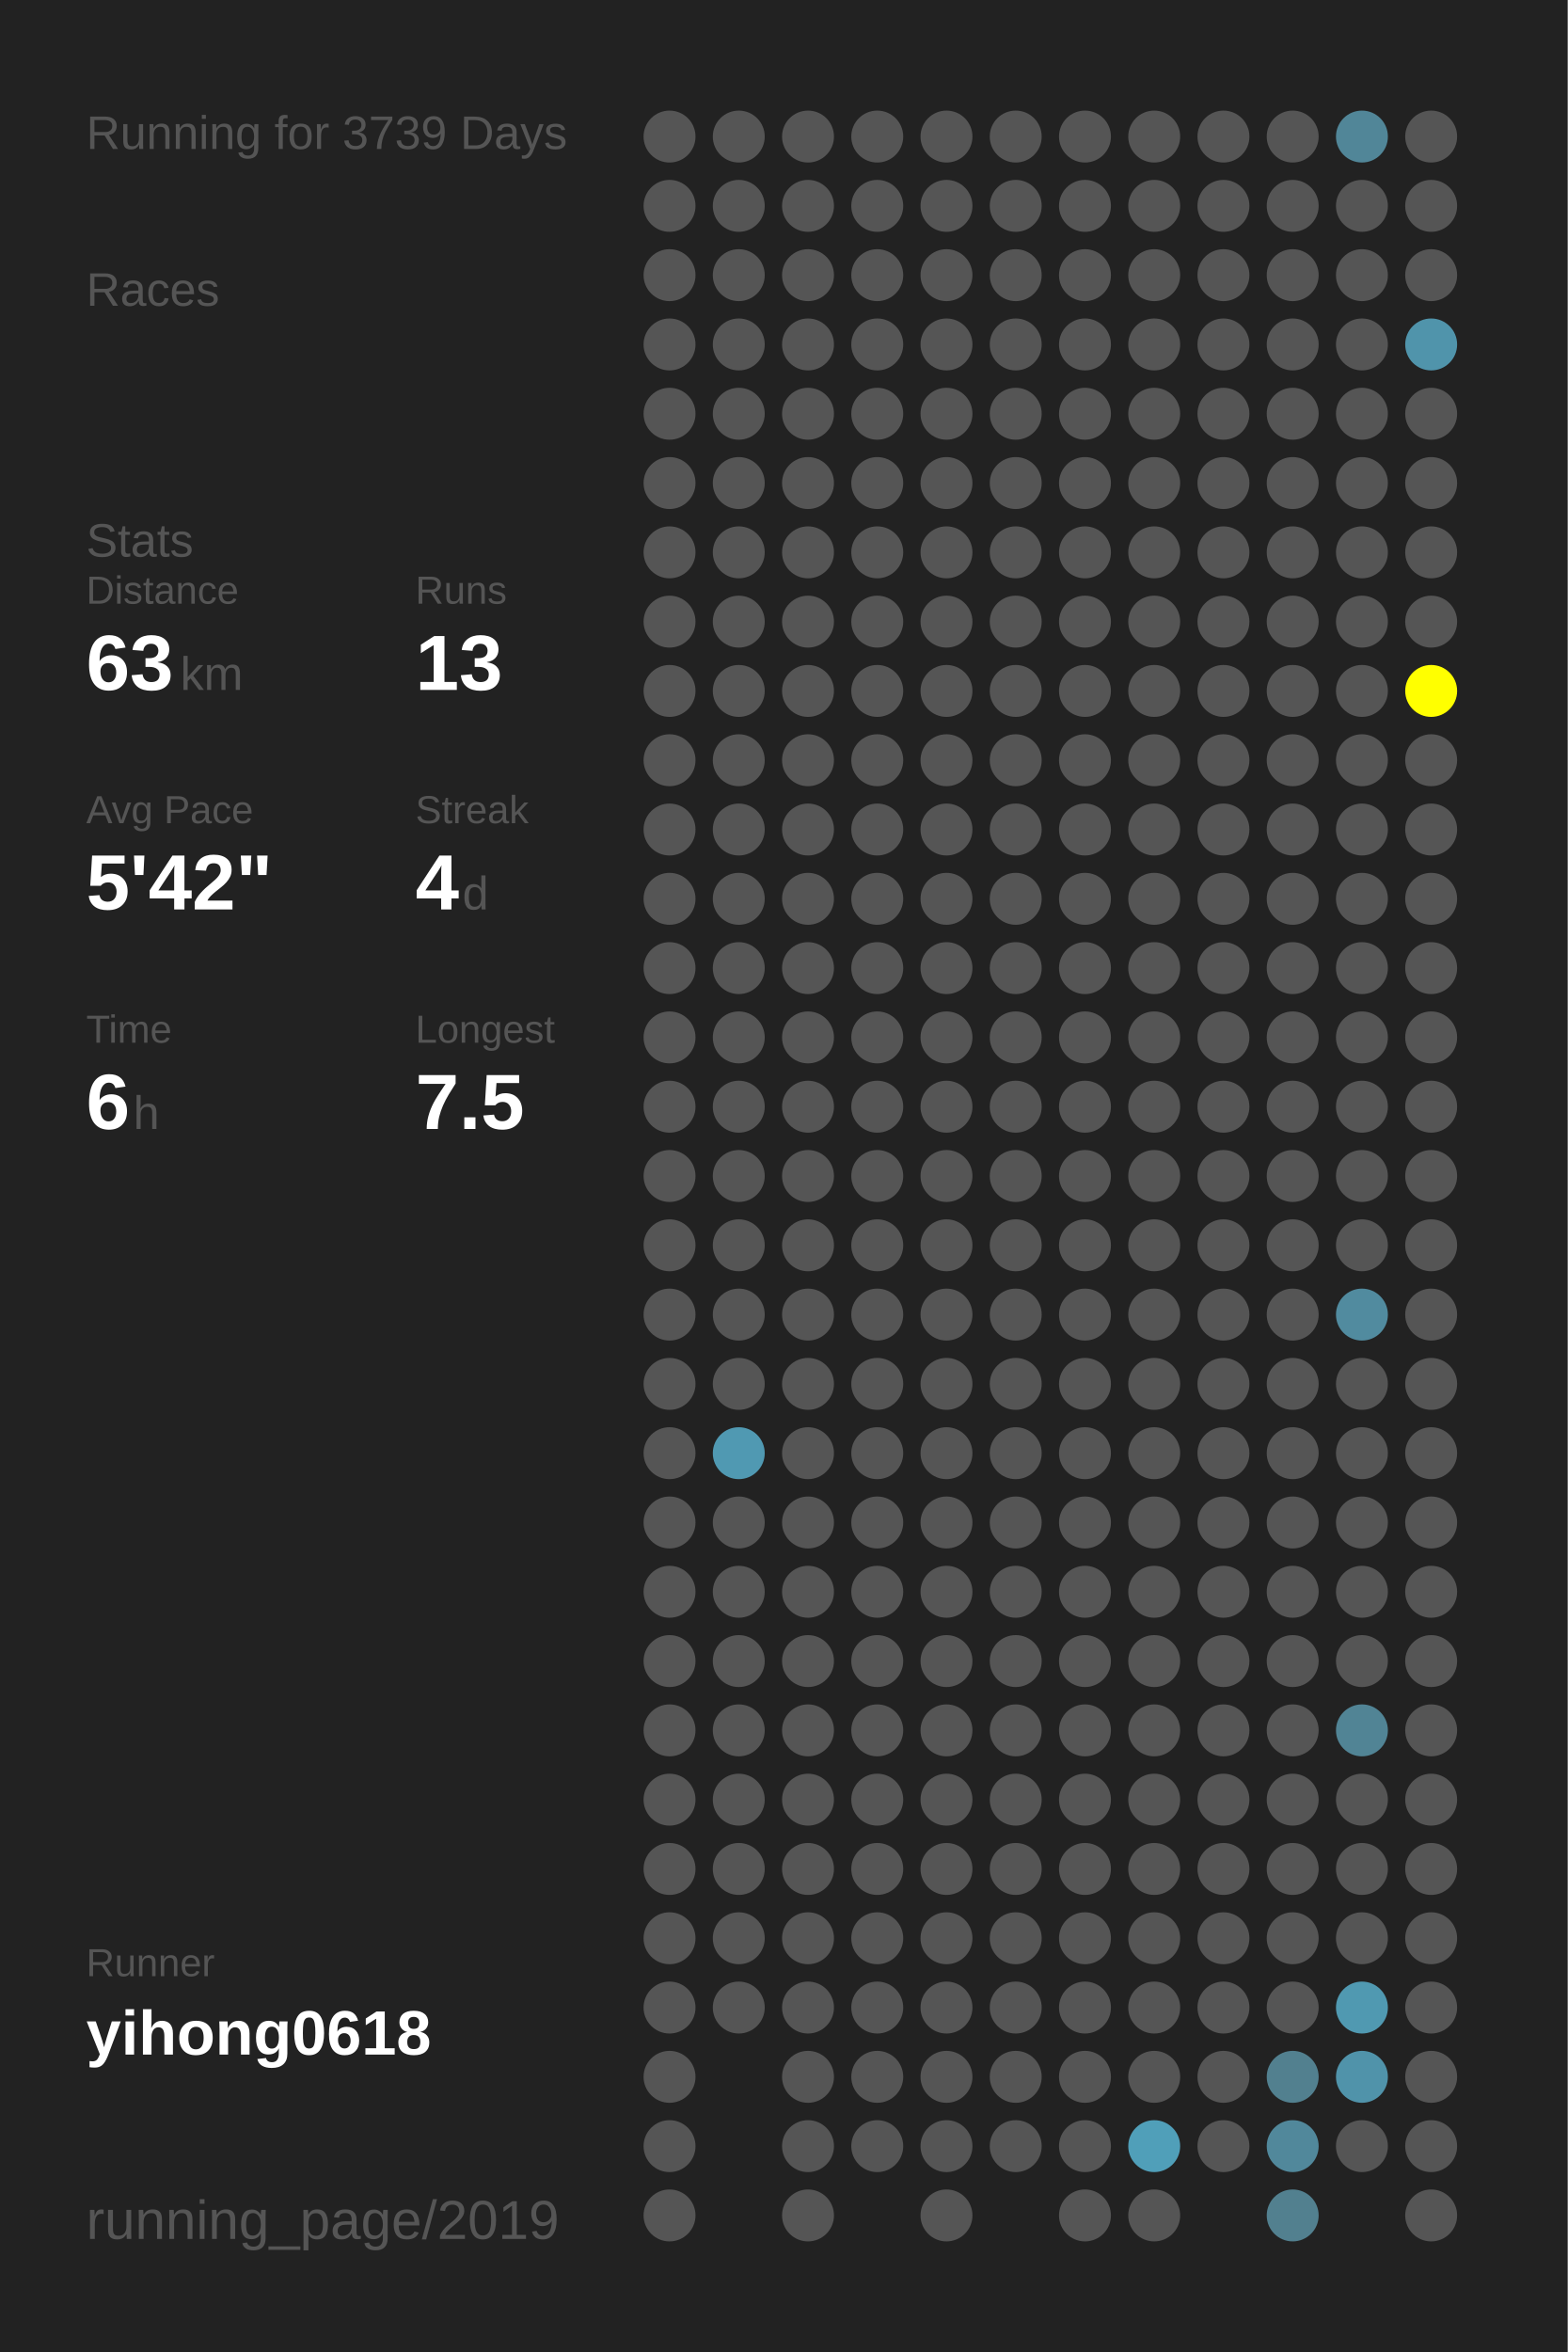
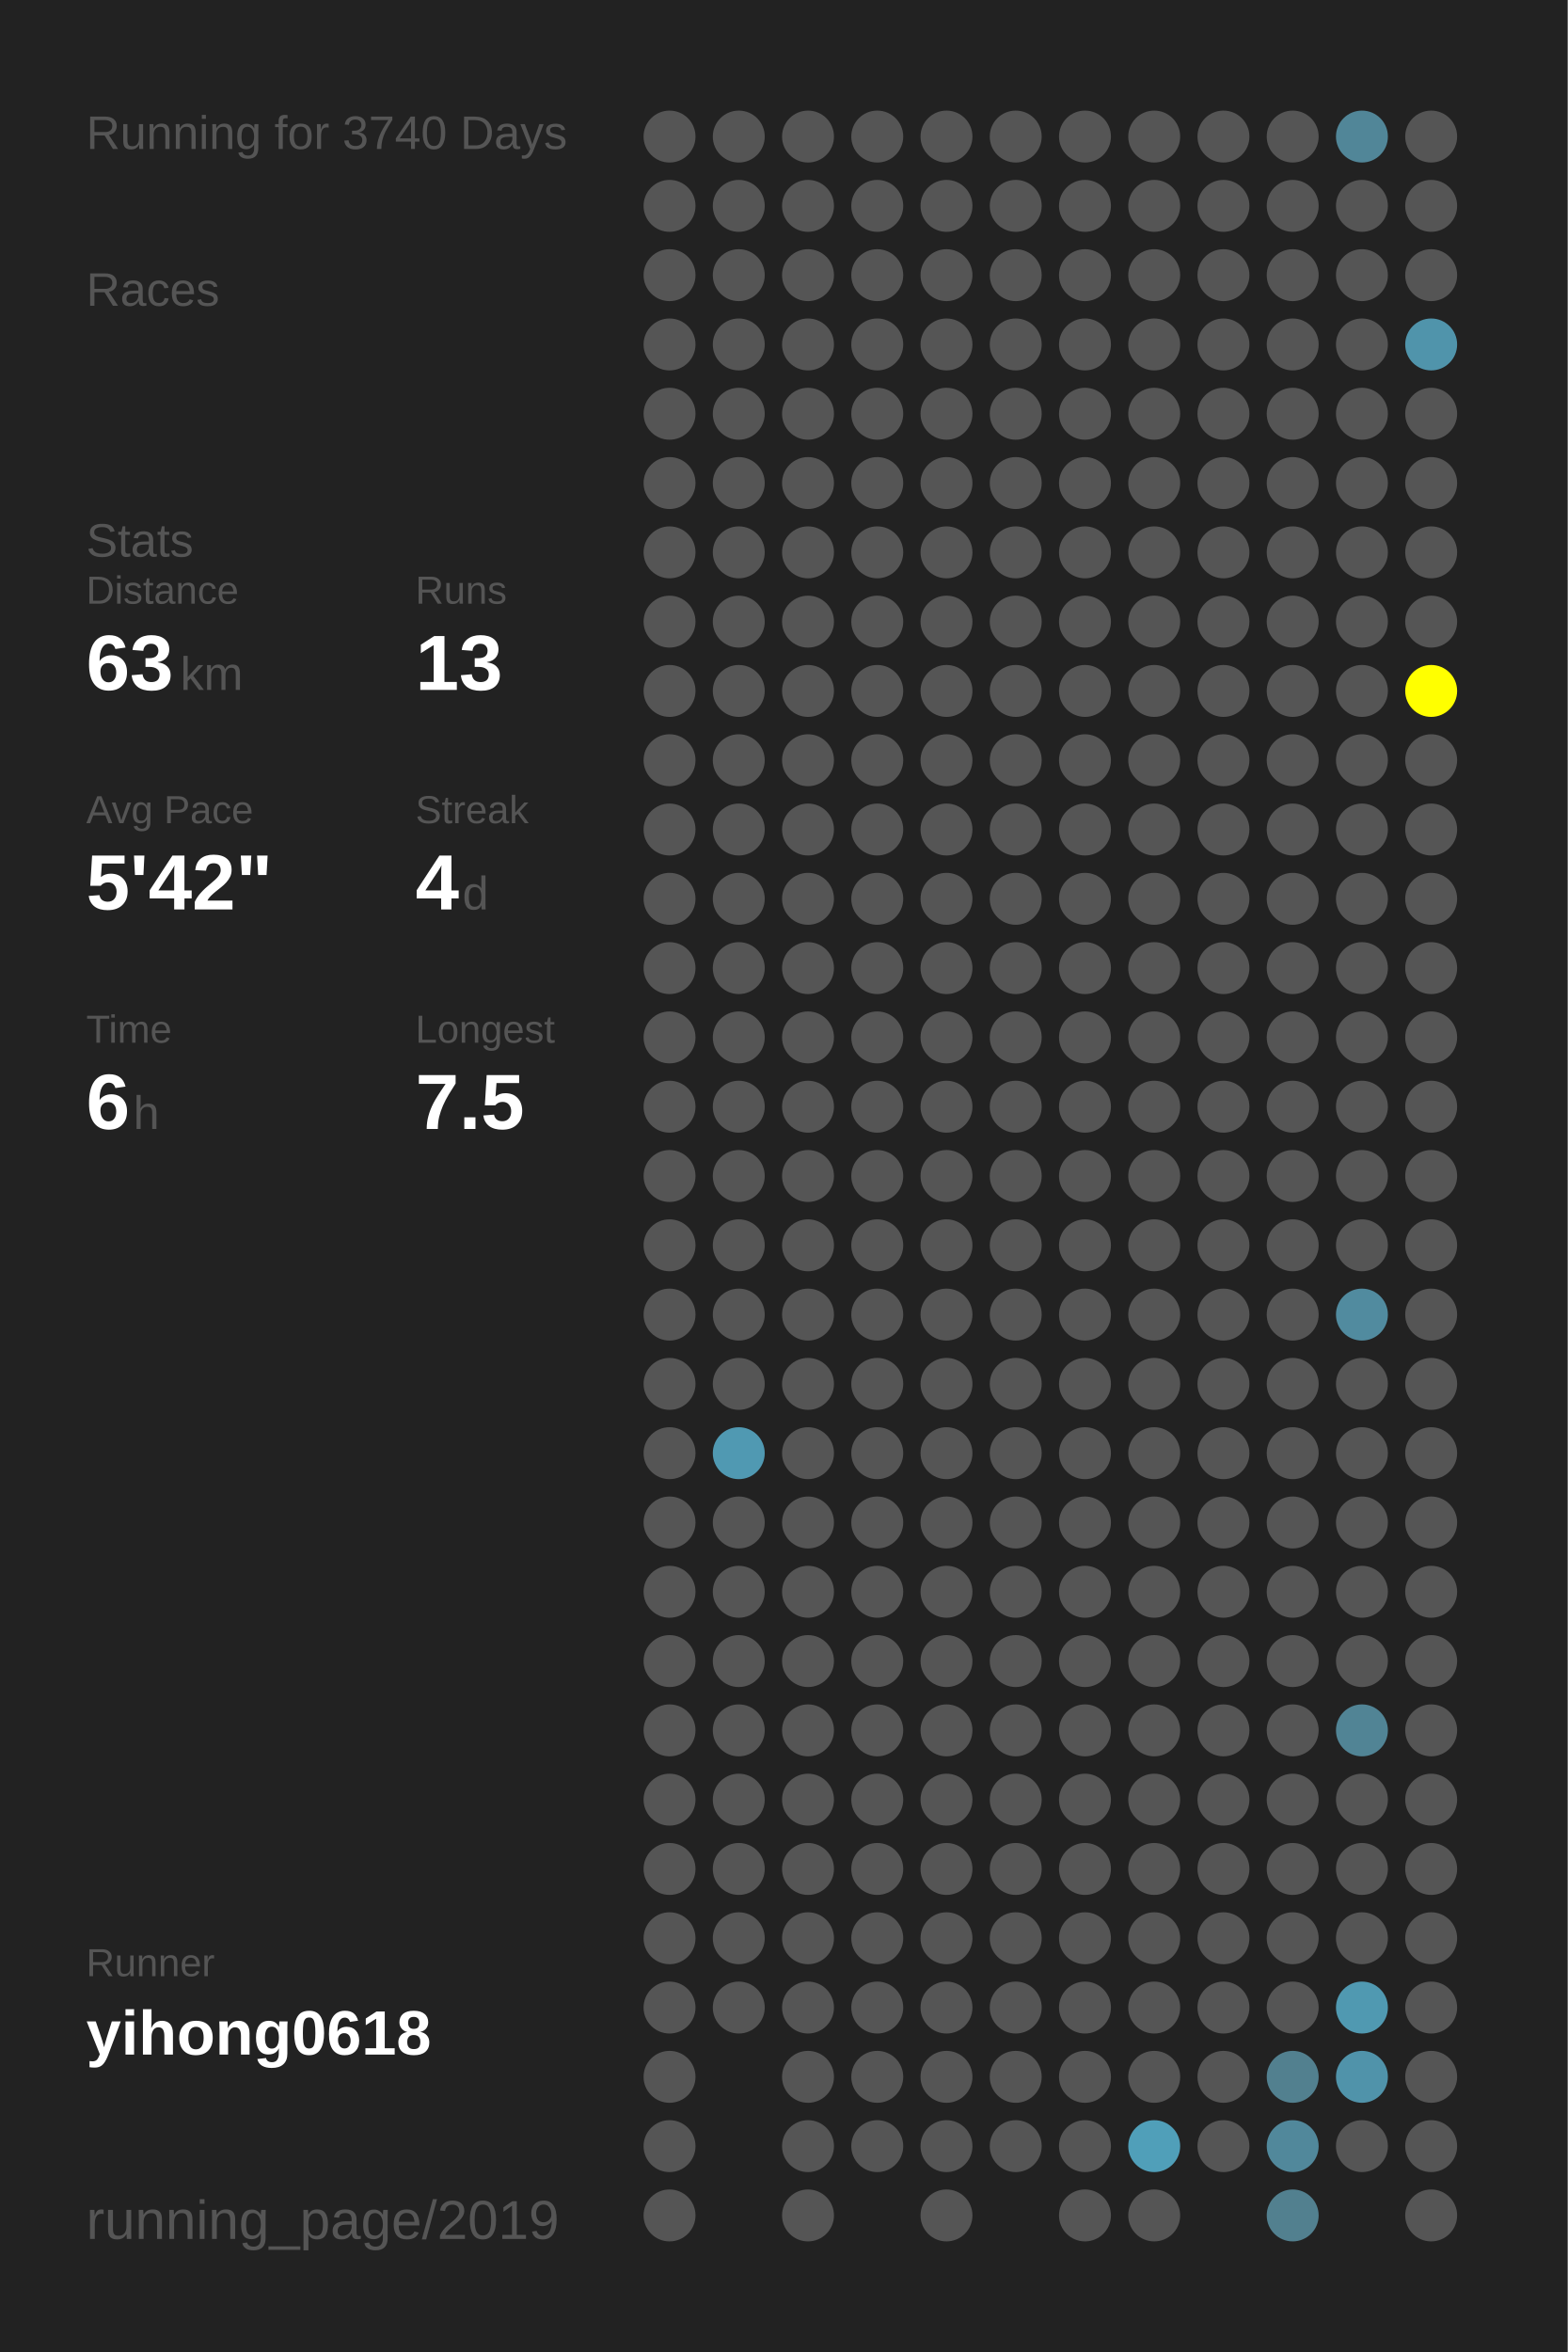
<svg xmlns="http://www.w3.org/2000/svg" baseProfile="full" height="300mm" version="1.1" viewBox="0,0,200,300" width="200mm">
  <defs />
  <rect fill="#222222" height="300" width="200" x="0" y="0" />
-   <text fill="#555555" style="font-size:6px; font-family:Arial;" x="11" y="19">Running for 3739 Days</text>
+   <text fill="#555555" style="font-size:6px; font-family:Arial;" x="11" y="19">Running for 3740 Days</text>
  <text fill="#555555" style="font-size:6px; font-family:Arial;" x="11" y="39">Races</text>
  <text fill="#555555" style="font-size:6px; font-family:Arial;" x="11" y="71">Stats</text>
  <text fill="#555555" style="font-size:5px; font-family:Arial;" x="11" y="77">Distance</text>
  <text fill="#FFFFFF" style="font-size:10px; font-family:Arial; font-weight:bold;" x="11" y="88">63</text>
  <text fill="#555555" style="font-size:6px; font-family:Arial;" x="23" y="88">km</text>
  <text fill="#555555" style="font-size:5px; font-family:Arial;" x="53" y="77">Runs</text>
  <text fill="#FFFFFF" style="font-size:10px; font-family:Arial; font-weight:bold;" x="53" y="88">13</text>
  <text fill="#555555" style="font-size:5px; font-family:Arial;" x="11" y="105">Avg Pace</text>
  <text fill="#FFFFFF" style="font-size:10px; font-family:Arial; font-weight:bold;" x="11" y="116">5'42"</text>
  <text fill="#555555" style="font-size:5px; font-family:Arial;" x="53" y="105">Streak</text>
  <text fill="#FFFFFF" style="font-size:10px; font-family:Arial; font-weight:bold;" x="53" y="116">4</text>
  <text fill="#555555" style="font-size:6px; font-family:Arial;" x="59" y="116">d</text>
  <text fill="#555555" style="font-size:5px; font-family:Arial;" x="11" y="133">Time</text>
  <text fill="#FFFFFF" style="font-size:10px; font-family:Arial; font-weight:bold;" x="11" y="144">6</text>
  <text fill="#555555" style="font-size:6px; font-family:Arial;" x="17" y="144">h</text>
  <text fill="#555555" style="font-size:5px; font-family:Arial;" x="53" y="133">Longest</text>
  <text fill="#FFFFFF" style="font-size:10px; font-family:Arial; font-weight:bold;" x="53" y="144">7.5</text>
  <text fill="#555555" style="font-size:5px; font-family:Arial;" x="11" y="252.065">Runner</text>
  <text fill="#FFFFFF" style="font-size:8px; font-family:Arial; font-weight:bold;" x="11" y="262.065">yihong0618</text>
  <text fill="#555555" style="font-size:7px; font-family:Arial;" x="11" y="285.581">running_page/2019</text>
  <circle cx="85.417" cy="17.419" fill="#555555" r="3.312" />
  <circle cx="85.417" cy="26.258" fill="#555555" r="3.312" />
  <circle cx="85.417" cy="35.097" fill="#555555" r="3.312" />
  <circle cx="85.417" cy="43.935" fill="#555555" r="3.312" />
  <circle cx="85.417" cy="52.774" fill="#555555" r="3.312" />
  <circle cx="85.417" cy="61.613" fill="#555555" r="3.312" />
  <circle cx="85.417" cy="70.452" fill="#555555" r="3.312" />
  <circle cx="85.417" cy="79.29" fill="#555555" r="3.312" />
  <circle cx="85.417" cy="88.129" fill="#555555" r="3.312" />
  <circle cx="85.417" cy="96.968" fill="#555555" r="3.312" />
  <circle cx="85.417" cy="105.806" fill="#555555" r="3.312" />
  <circle cx="85.417" cy="114.645" fill="#555555" r="3.312" />
  <circle cx="85.417" cy="123.484" fill="#555555" r="3.312" />
  <circle cx="85.417" cy="132.323" fill="#555555" r="3.312" />
  <circle cx="85.417" cy="141.161" fill="#555555" r="3.312" />
  <circle cx="85.417" cy="150" fill="#555555" r="3.312" />
  <circle cx="85.417" cy="158.839" fill="#555555" r="3.312" />
  <circle cx="85.417" cy="167.677" fill="#555555" r="3.312" />
  <circle cx="85.417" cy="176.516" fill="#555555" r="3.312" />
  <circle cx="85.417" cy="185.355" fill="#555555" r="3.312" />
  <circle cx="85.417" cy="194.194" fill="#555555" r="3.312" />
  <circle cx="85.417" cy="203.032" fill="#555555" r="3.312" />
  <circle cx="85.417" cy="211.871" fill="#555555" r="3.312" />
  <circle cx="85.417" cy="220.71" fill="#555555" r="3.312" />
  <circle cx="85.417" cy="229.548" fill="#555555" r="3.312" />
  <circle cx="85.417" cy="238.387" fill="#555555" r="3.312" />
  <circle cx="85.417" cy="247.226" fill="#555555" r="3.312" />
  <circle cx="85.417" cy="256.065" fill="#555555" r="3.312" />
  <circle cx="85.417" cy="264.903" fill="#555555" r="3.312" />
  <circle cx="85.417" cy="273.742" fill="#555555" r="3.312" />
  <circle cx="85.417" cy="282.581" fill="#555555" r="3.312" />
  <circle cx="94.25" cy="17.419" fill="#555555" r="3.312" />
  <circle cx="94.25" cy="26.258" fill="#555555" r="3.312" />
  <circle cx="94.25" cy="35.097" fill="#555555" r="3.312" />
  <circle cx="94.25" cy="43.935" fill="#555555" r="3.312" />
  <circle cx="94.25" cy="52.774" fill="#555555" r="3.312" />
  <circle cx="94.25" cy="61.613" fill="#555555" r="3.312" />
  <circle cx="94.25" cy="70.452" fill="#555555" r="3.312" />
  <circle cx="94.25" cy="79.29" fill="#555555" r="3.312" />
  <circle cx="94.25" cy="88.129" fill="#555555" r="3.312" />
  <circle cx="94.25" cy="96.968" fill="#555555" r="3.312" />
  <circle cx="94.25" cy="105.806" fill="#555555" r="3.312" />
  <circle cx="94.25" cy="114.645" fill="#555555" r="3.312" />
  <circle cx="94.25" cy="123.484" fill="#555555" r="3.312" />
  <circle cx="94.25" cy="132.323" fill="#555555" r="3.312" />
  <circle cx="94.25" cy="141.161" fill="#555555" r="3.312" />
  <circle cx="94.25" cy="150" fill="#555555" r="3.312" />
  <circle cx="94.25" cy="158.839" fill="#555555" r="3.312" />
  <circle cx="94.25" cy="167.677" fill="#555555" r="3.312" />
  <circle cx="94.25" cy="176.516" fill="#555555" r="3.312" />
  <circle cx="94.25" cy="185.355" fill="#5099b2" r="3.312" />
  <circle cx="94.25" cy="194.194" fill="#555555" r="3.312" />
  <circle cx="94.25" cy="203.032" fill="#555555" r="3.312" />
  <circle cx="94.25" cy="211.871" fill="#555555" r="3.312" />
  <circle cx="94.25" cy="220.71" fill="#555555" r="3.312" />
  <circle cx="94.25" cy="229.548" fill="#555555" r="3.312" />
  <circle cx="94.25" cy="238.387" fill="#555555" r="3.312" />
  <circle cx="94.25" cy="247.226" fill="#555555" r="3.312" />
  <circle cx="94.25" cy="256.065" fill="#555555" r="3.312" />
  <circle cx="103.083" cy="17.419" fill="#555555" r="3.312" />
  <circle cx="103.083" cy="26.258" fill="#555555" r="3.312" />
  <circle cx="103.083" cy="35.097" fill="#555555" r="3.312" />
  <circle cx="103.083" cy="43.935" fill="#555555" r="3.312" />
  <circle cx="103.083" cy="52.774" fill="#555555" r="3.312" />
  <circle cx="103.083" cy="61.613" fill="#555555" r="3.312" />
  <circle cx="103.083" cy="70.452" fill="#555555" r="3.312" />
  <circle cx="103.083" cy="79.29" fill="#555555" r="3.312" />
  <circle cx="103.083" cy="88.129" fill="#555555" r="3.312" />
  <circle cx="103.083" cy="96.968" fill="#555555" r="3.312" />
  <circle cx="103.083" cy="105.806" fill="#555555" r="3.312" />
  <circle cx="103.083" cy="114.645" fill="#555555" r="3.312" />
  <circle cx="103.083" cy="123.484" fill="#555555" r="3.312" />
  <circle cx="103.083" cy="132.323" fill="#555555" r="3.312" />
  <circle cx="103.083" cy="141.161" fill="#555555" r="3.312" />
  <circle cx="103.083" cy="150" fill="#555555" r="3.312" />
  <circle cx="103.083" cy="158.839" fill="#555555" r="3.312" />
  <circle cx="103.083" cy="167.677" fill="#555555" r="3.312" />
  <circle cx="103.083" cy="176.516" fill="#555555" r="3.312" />
  <circle cx="103.083" cy="185.355" fill="#555555" r="3.312" />
  <circle cx="103.083" cy="194.194" fill="#555555" r="3.312" />
  <circle cx="103.083" cy="203.032" fill="#555555" r="3.312" />
  <circle cx="103.083" cy="211.871" fill="#555555" r="3.312" />
  <circle cx="103.083" cy="220.71" fill="#555555" r="3.312" />
  <circle cx="103.083" cy="229.548" fill="#555555" r="3.312" />
  <circle cx="103.083" cy="238.387" fill="#555555" r="3.312" />
  <circle cx="103.083" cy="247.226" fill="#555555" r="3.312" />
  <circle cx="103.083" cy="256.065" fill="#555555" r="3.312" />
  <circle cx="103.083" cy="264.903" fill="#555555" r="3.312" />
  <circle cx="103.083" cy="273.742" fill="#555555" r="3.312" />
  <circle cx="103.083" cy="282.581" fill="#555555" r="3.312" />
  <circle cx="111.917" cy="17.419" fill="#555555" r="3.312" />
  <circle cx="111.917" cy="26.258" fill="#555555" r="3.312" />
  <circle cx="111.917" cy="35.097" fill="#555555" r="3.312" />
  <circle cx="111.917" cy="43.935" fill="#555555" r="3.312" />
  <circle cx="111.917" cy="52.774" fill="#555555" r="3.312" />
  <circle cx="111.917" cy="61.613" fill="#555555" r="3.312" />
  <circle cx="111.917" cy="70.452" fill="#555555" r="3.312" />
  <circle cx="111.917" cy="79.29" fill="#555555" r="3.312" />
  <circle cx="111.917" cy="88.129" fill="#555555" r="3.312" />
  <circle cx="111.917" cy="96.968" fill="#555555" r="3.312" />
  <circle cx="111.917" cy="105.806" fill="#555555" r="3.312" />
  <circle cx="111.917" cy="114.645" fill="#555555" r="3.312" />
  <circle cx="111.917" cy="123.484" fill="#555555" r="3.312" />
  <circle cx="111.917" cy="132.323" fill="#555555" r="3.312" />
  <circle cx="111.917" cy="141.161" fill="#555555" r="3.312" />
  <circle cx="111.917" cy="150" fill="#555555" r="3.312" />
  <circle cx="111.917" cy="158.839" fill="#555555" r="3.312" />
  <circle cx="111.917" cy="167.677" fill="#555555" r="3.312" />
  <circle cx="111.917" cy="176.516" fill="#555555" r="3.312" />
  <circle cx="111.917" cy="185.355" fill="#555555" r="3.312" />
  <circle cx="111.917" cy="194.194" fill="#555555" r="3.312" />
  <circle cx="111.917" cy="203.032" fill="#555555" r="3.312" />
  <circle cx="111.917" cy="211.871" fill="#555555" r="3.312" />
  <circle cx="111.917" cy="220.71" fill="#555555" r="3.312" />
  <circle cx="111.917" cy="229.548" fill="#555555" r="3.312" />
  <circle cx="111.917" cy="238.387" fill="#555555" r="3.312" />
  <circle cx="111.917" cy="247.226" fill="#555555" r="3.312" />
  <circle cx="111.917" cy="256.065" fill="#555555" r="3.312" />
  <circle cx="111.917" cy="264.903" fill="#555555" r="3.312" />
  <circle cx="111.917" cy="273.742" fill="#555555" r="3.312" />
  <circle cx="120.75" cy="17.419" fill="#555555" r="3.312" />
  <circle cx="120.75" cy="26.258" fill="#555555" r="3.312" />
  <circle cx="120.75" cy="35.097" fill="#555555" r="3.312" />
  <circle cx="120.75" cy="43.935" fill="#555555" r="3.312" />
  <circle cx="120.75" cy="52.774" fill="#555555" r="3.312" />
  <circle cx="120.75" cy="61.613" fill="#555555" r="3.312" />
  <circle cx="120.75" cy="70.452" fill="#555555" r="3.312" />
  <circle cx="120.75" cy="79.29" fill="#555555" r="3.312" />
  <circle cx="120.75" cy="88.129" fill="#555555" r="3.312" />
  <circle cx="120.75" cy="96.968" fill="#555555" r="3.312" />
  <circle cx="120.75" cy="105.806" fill="#555555" r="3.312" />
  <circle cx="120.75" cy="114.645" fill="#555555" r="3.312" />
  <circle cx="120.75" cy="123.484" fill="#555555" r="3.312" />
  <circle cx="120.75" cy="132.323" fill="#555555" r="3.312" />
  <circle cx="120.75" cy="141.161" fill="#555555" r="3.312" />
  <circle cx="120.75" cy="150" fill="#555555" r="3.312" />
  <circle cx="120.75" cy="158.839" fill="#555555" r="3.312" />
  <circle cx="120.75" cy="167.677" fill="#555555" r="3.312" />
  <circle cx="120.75" cy="176.516" fill="#555555" r="3.312" />
  <circle cx="120.75" cy="185.355" fill="#555555" r="3.312" />
  <circle cx="120.75" cy="194.194" fill="#555555" r="3.312" />
  <circle cx="120.75" cy="203.032" fill="#555555" r="3.312" />
  <circle cx="120.75" cy="211.871" fill="#555555" r="3.312" />
  <circle cx="120.75" cy="220.71" fill="#555555" r="3.312" />
  <circle cx="120.75" cy="229.548" fill="#555555" r="3.312" />
  <circle cx="120.75" cy="238.387" fill="#555555" r="3.312" />
  <circle cx="120.75" cy="247.226" fill="#555555" r="3.312" />
  <circle cx="120.75" cy="256.065" fill="#555555" r="3.312" />
  <circle cx="120.75" cy="264.903" fill="#555555" r="3.312" />
  <circle cx="120.75" cy="273.742" fill="#555555" r="3.312" />
  <circle cx="120.75" cy="282.581" fill="#555555" r="3.312" />
  <circle cx="129.583" cy="17.419" fill="#555555" r="3.312" />
  <circle cx="129.583" cy="26.258" fill="#555555" r="3.312" />
  <circle cx="129.583" cy="35.097" fill="#555555" r="3.312" />
  <circle cx="129.583" cy="43.935" fill="#555555" r="3.312" />
  <circle cx="129.583" cy="52.774" fill="#555555" r="3.312" />
  <circle cx="129.583" cy="61.613" fill="#555555" r="3.312" />
  <circle cx="129.583" cy="70.452" fill="#555555" r="3.312" />
  <circle cx="129.583" cy="79.29" fill="#555555" r="3.312" />
  <circle cx="129.583" cy="88.129" fill="#555555" r="3.312" />
  <circle cx="129.583" cy="96.968" fill="#555555" r="3.312" />
  <circle cx="129.583" cy="105.806" fill="#555555" r="3.312" />
  <circle cx="129.583" cy="114.645" fill="#555555" r="3.312" />
  <circle cx="129.583" cy="123.484" fill="#555555" r="3.312" />
  <circle cx="129.583" cy="132.323" fill="#555555" r="3.312" />
  <circle cx="129.583" cy="141.161" fill="#555555" r="3.312" />
  <circle cx="129.583" cy="150" fill="#555555" r="3.312" />
  <circle cx="129.583" cy="158.839" fill="#555555" r="3.312" />
  <circle cx="129.583" cy="167.677" fill="#555555" r="3.312" />
  <circle cx="129.583" cy="176.516" fill="#555555" r="3.312" />
  <circle cx="129.583" cy="185.355" fill="#555555" r="3.312" />
  <circle cx="129.583" cy="194.194" fill="#555555" r="3.312" />
  <circle cx="129.583" cy="203.032" fill="#555555" r="3.312" />
  <circle cx="129.583" cy="211.871" fill="#555555" r="3.312" />
  <circle cx="129.583" cy="220.71" fill="#555555" r="3.312" />
  <circle cx="129.583" cy="229.548" fill="#555555" r="3.312" />
  <circle cx="129.583" cy="238.387" fill="#555555" r="3.312" />
  <circle cx="129.583" cy="247.226" fill="#555555" r="3.312" />
  <circle cx="129.583" cy="256.065" fill="#555555" r="3.312" />
  <circle cx="129.583" cy="264.903" fill="#555555" r="3.312" />
  <circle cx="129.583" cy="273.742" fill="#555555" r="3.312" />
  <circle cx="138.417" cy="17.419" fill="#555555" r="3.312" />
  <circle cx="138.417" cy="26.258" fill="#555555" r="3.312" />
  <circle cx="138.417" cy="35.097" fill="#555555" r="3.312" />
  <circle cx="138.417" cy="43.935" fill="#555555" r="3.312" />
  <circle cx="138.417" cy="52.774" fill="#555555" r="3.312" />
  <circle cx="138.417" cy="61.613" fill="#555555" r="3.312" />
  <circle cx="138.417" cy="70.452" fill="#555555" r="3.312" />
  <circle cx="138.417" cy="79.29" fill="#555555" r="3.312" />
  <circle cx="138.417" cy="88.129" fill="#555555" r="3.312" />
  <circle cx="138.417" cy="96.968" fill="#555555" r="3.312" />
  <circle cx="138.417" cy="105.806" fill="#555555" r="3.312" />
  <circle cx="138.417" cy="114.645" fill="#555555" r="3.312" />
  <circle cx="138.417" cy="123.484" fill="#555555" r="3.312" />
  <circle cx="138.417" cy="132.323" fill="#555555" r="3.312" />
  <circle cx="138.417" cy="141.161" fill="#555555" r="3.312" />
  <circle cx="138.417" cy="150" fill="#555555" r="3.312" />
  <circle cx="138.417" cy="158.839" fill="#555555" r="3.312" />
  <circle cx="138.417" cy="167.677" fill="#555555" r="3.312" />
  <circle cx="138.417" cy="176.516" fill="#555555" r="3.312" />
  <circle cx="138.417" cy="185.355" fill="#555555" r="3.312" />
  <circle cx="138.417" cy="194.194" fill="#555555" r="3.312" />
  <circle cx="138.417" cy="203.032" fill="#555555" r="3.312" />
  <circle cx="138.417" cy="211.871" fill="#555555" r="3.312" />
  <circle cx="138.417" cy="220.71" fill="#555555" r="3.312" />
  <circle cx="138.417" cy="229.548" fill="#555555" r="3.312" />
  <circle cx="138.417" cy="238.387" fill="#555555" r="3.312" />
  <circle cx="138.417" cy="247.226" fill="#555555" r="3.312" />
  <circle cx="138.417" cy="256.065" fill="#555555" r="3.312" />
  <circle cx="138.417" cy="264.903" fill="#555555" r="3.312" />
  <circle cx="138.417" cy="273.742" fill="#555555" r="3.312" />
  <circle cx="138.417" cy="282.581" fill="#555555" r="3.312" />
  <circle cx="147.25" cy="17.419" fill="#555555" r="3.312" />
  <circle cx="147.25" cy="26.258" fill="#555555" r="3.312" />
  <circle cx="147.25" cy="35.097" fill="#555555" r="3.312" />
  <circle cx="147.25" cy="43.935" fill="#555555" r="3.312" />
  <circle cx="147.25" cy="52.774" fill="#555555" r="3.312" />
  <circle cx="147.25" cy="61.613" fill="#555555" r="3.312" />
  <circle cx="147.25" cy="70.452" fill="#555555" r="3.312" />
  <circle cx="147.25" cy="79.29" fill="#555555" r="3.312" />
  <circle cx="147.25" cy="88.129" fill="#555555" r="3.312" />
  <circle cx="147.25" cy="96.968" fill="#555555" r="3.312" />
  <circle cx="147.25" cy="105.806" fill="#555555" r="3.312" />
  <circle cx="147.25" cy="114.645" fill="#555555" r="3.312" />
  <circle cx="147.25" cy="123.484" fill="#555555" r="3.312" />
  <circle cx="147.25" cy="132.323" fill="#555555" r="3.312" />
  <circle cx="147.25" cy="141.161" fill="#555555" r="3.312" />
  <circle cx="147.25" cy="150" fill="#555555" r="3.312" />
  <circle cx="147.25" cy="158.839" fill="#555555" r="3.312" />
  <circle cx="147.25" cy="167.677" fill="#555555" r="3.312" />
  <circle cx="147.25" cy="176.516" fill="#555555" r="3.312" />
  <circle cx="147.25" cy="185.355" fill="#555555" r="3.312" />
  <circle cx="147.25" cy="194.194" fill="#555555" r="3.312" />
  <circle cx="147.25" cy="203.032" fill="#555555" r="3.312" />
  <circle cx="147.25" cy="211.871" fill="#555555" r="3.312" />
  <circle cx="147.25" cy="220.71" fill="#555555" r="3.312" />
  <circle cx="147.25" cy="229.548" fill="#555555" r="3.312" />
  <circle cx="147.25" cy="238.387" fill="#555555" r="3.312" />
  <circle cx="147.25" cy="247.226" fill="#555555" r="3.312" />
  <circle cx="147.25" cy="256.065" fill="#555555" r="3.312" />
  <circle cx="147.25" cy="264.903" fill="#555555" r="3.312" />
  <circle cx="147.25" cy="273.742" fill="#509fb9" r="3.312" />
  <circle cx="147.25" cy="282.581" fill="#555555" r="3.312" />
  <circle cx="156.083" cy="17.419" fill="#555555" r="3.312" />
  <circle cx="156.083" cy="26.258" fill="#555555" r="3.312" />
  <circle cx="156.083" cy="35.097" fill="#555555" r="3.312" />
  <circle cx="156.083" cy="43.935" fill="#555555" r="3.312" />
  <circle cx="156.083" cy="52.774" fill="#555555" r="3.312" />
  <circle cx="156.083" cy="61.613" fill="#555555" r="3.312" />
  <circle cx="156.083" cy="70.452" fill="#555555" r="3.312" />
  <circle cx="156.083" cy="79.29" fill="#555555" r="3.312" />
  <circle cx="156.083" cy="88.129" fill="#555555" r="3.312" />
  <circle cx="156.083" cy="96.968" fill="#555555" r="3.312" />
  <circle cx="156.083" cy="105.806" fill="#555555" r="3.312" />
  <circle cx="156.083" cy="114.645" fill="#555555" r="3.312" />
  <circle cx="156.083" cy="123.484" fill="#555555" r="3.312" />
  <circle cx="156.083" cy="132.323" fill="#555555" r="3.312" />
  <circle cx="156.083" cy="141.161" fill="#555555" r="3.312" />
  <circle cx="156.083" cy="150" fill="#555555" r="3.312" />
  <circle cx="156.083" cy="158.839" fill="#555555" r="3.312" />
  <circle cx="156.083" cy="167.677" fill="#555555" r="3.312" />
  <circle cx="156.083" cy="176.516" fill="#555555" r="3.312" />
  <circle cx="156.083" cy="185.355" fill="#555555" r="3.312" />
  <circle cx="156.083" cy="194.194" fill="#555555" r="3.312" />
  <circle cx="156.083" cy="203.032" fill="#555555" r="3.312" />
  <circle cx="156.083" cy="211.871" fill="#555555" r="3.312" />
  <circle cx="156.083" cy="220.71" fill="#555555" r="3.312" />
  <circle cx="156.083" cy="229.548" fill="#555555" r="3.312" />
  <circle cx="156.083" cy="238.387" fill="#555555" r="3.312" />
  <circle cx="156.083" cy="247.226" fill="#555555" r="3.312" />
  <circle cx="156.083" cy="256.065" fill="#555555" r="3.312" />
  <circle cx="156.083" cy="264.903" fill="#555555" r="3.312" />
  <circle cx="156.083" cy="273.742" fill="#555555" r="3.312" />
  <circle cx="164.917" cy="17.419" fill="#555555" r="3.312" />
  <circle cx="164.917" cy="26.258" fill="#555555" r="3.312" />
  <circle cx="164.917" cy="35.097" fill="#555555" r="3.312" />
  <circle cx="164.917" cy="43.935" fill="#555555" r="3.312" />
  <circle cx="164.917" cy="52.774" fill="#555555" r="3.312" />
  <circle cx="164.917" cy="61.613" fill="#555555" r="3.312" />
  <circle cx="164.917" cy="70.452" fill="#555555" r="3.312" />
  <circle cx="164.917" cy="79.29" fill="#555555" r="3.312" />
  <circle cx="164.917" cy="88.129" fill="#555555" r="3.312" />
  <circle cx="164.917" cy="96.968" fill="#555555" r="3.312" />
  <circle cx="164.917" cy="105.806" fill="#555555" r="3.312" />
  <circle cx="164.917" cy="114.645" fill="#555555" r="3.312" />
  <circle cx="164.917" cy="123.484" fill="#555555" r="3.312" />
  <circle cx="164.917" cy="132.323" fill="#555555" r="3.312" />
  <circle cx="164.917" cy="141.161" fill="#555555" r="3.312" />
  <circle cx="164.917" cy="150" fill="#555555" r="3.312" />
  <circle cx="164.917" cy="158.839" fill="#555555" r="3.312" />
  <circle cx="164.917" cy="167.677" fill="#555555" r="3.312" />
  <circle cx="164.917" cy="176.516" fill="#555555" r="3.312" />
  <circle cx="164.917" cy="185.355" fill="#555555" r="3.312" />
  <circle cx="164.917" cy="194.194" fill="#555555" r="3.312" />
  <circle cx="164.917" cy="203.032" fill="#555555" r="3.312" />
  <circle cx="164.917" cy="211.871" fill="#555555" r="3.312" />
  <circle cx="164.917" cy="220.71" fill="#555555" r="3.312" />
  <circle cx="164.917" cy="229.548" fill="#555555" r="3.312" />
  <circle cx="164.917" cy="238.387" fill="#555555" r="3.312" />
  <circle cx="164.917" cy="247.226" fill="#555555" r="3.312" />
  <circle cx="164.917" cy="256.065" fill="#555555" r="3.312" />
  <circle cx="164.917" cy="264.903" fill="#52808f" r="3.312" />
  <circle cx="164.917" cy="273.742" fill="#51889b" r="3.312" />
  <circle cx="164.917" cy="282.581" fill="#52808f" r="3.312" />
  <circle cx="173.75" cy="17.419" fill="#518698" r="3.312" />
  <circle cx="173.75" cy="26.258" fill="#555555" r="3.312" />
  <circle cx="173.75" cy="35.097" fill="#555555" r="3.312" />
  <circle cx="173.75" cy="43.935" fill="#555555" r="3.312" />
  <circle cx="173.75" cy="52.774" fill="#555555" r="3.312" />
  <circle cx="173.75" cy="61.613" fill="#555555" r="3.312" />
  <circle cx="173.75" cy="70.452" fill="#555555" r="3.312" />
  <circle cx="173.75" cy="79.29" fill="#555555" r="3.312" />
  <circle cx="173.75" cy="88.129" fill="#555555" r="3.312" />
  <circle cx="173.75" cy="96.968" fill="#555555" r="3.312" />
  <circle cx="173.75" cy="105.806" fill="#555555" r="3.312" />
  <circle cx="173.75" cy="114.645" fill="#555555" r="3.312" />
  <circle cx="173.75" cy="123.484" fill="#555555" r="3.312" />
  <circle cx="173.75" cy="132.323" fill="#555555" r="3.312" />
  <circle cx="173.75" cy="141.161" fill="#555555" r="3.312" />
  <circle cx="173.75" cy="150" fill="#555555" r="3.312" />
  <circle cx="173.75" cy="158.839" fill="#555555" r="3.312" />
  <circle cx="173.75" cy="167.677" fill="#518b9f" r="3.312" />
  <circle cx="173.75" cy="176.516" fill="#555555" r="3.312" />
  <circle cx="173.75" cy="185.355" fill="#555555" r="3.312" />
  <circle cx="173.75" cy="194.194" fill="#555555" r="3.312" />
  <circle cx="173.75" cy="203.032" fill="#555555" r="3.312" />
  <circle cx="173.75" cy="211.871" fill="#555555" r="3.312" />
  <circle cx="173.75" cy="220.71" fill="#518495" r="3.312" />
  <circle cx="173.75" cy="229.548" fill="#555555" r="3.312" />
  <circle cx="173.75" cy="238.387" fill="#555555" r="3.312" />
  <circle cx="173.75" cy="247.226" fill="#555555" r="3.312" />
  <circle cx="173.75" cy="256.065" fill="#5099b1" r="3.312" />
  <circle cx="173.75" cy="264.903" fill="#5093aa" r="3.312" />
  <circle cx="173.75" cy="273.742" fill="#555555" r="3.312" />
  <circle cx="182.583" cy="17.419" fill="#555555" r="3.312" />
  <circle cx="182.583" cy="26.258" fill="#555555" r="3.312" />
  <circle cx="182.583" cy="35.097" fill="#555555" r="3.312" />
  <circle cx="182.583" cy="43.935" fill="#5094ab" r="3.312" />
  <circle cx="182.583" cy="52.774" fill="#555555" r="3.312" />
  <circle cx="182.583" cy="61.613" fill="#555555" r="3.312" />
  <circle cx="182.583" cy="70.452" fill="#555555" r="3.312" />
  <circle cx="182.583" cy="79.29" fill="#555555" r="3.312" />
  <circle cx="182.583" cy="88.129" fill="#FFFF00" r="3.312" />
  <circle cx="182.583" cy="96.968" fill="#555555" r="3.312" />
  <circle cx="182.583" cy="105.806" fill="#555555" r="3.312" />
  <circle cx="182.583" cy="114.645" fill="#555555" r="3.312" />
  <circle cx="182.583" cy="123.484" fill="#555555" r="3.312" />
  <circle cx="182.583" cy="132.323" fill="#555555" r="3.312" />
  <circle cx="182.583" cy="141.161" fill="#555555" r="3.312" />
  <circle cx="182.583" cy="150" fill="#555555" r="3.312" />
  <circle cx="182.583" cy="158.839" fill="#555555" r="3.312" />
  <circle cx="182.583" cy="167.677" fill="#555555" r="3.312" />
  <circle cx="182.583" cy="176.516" fill="#555555" r="3.312" />
  <circle cx="182.583" cy="185.355" fill="#555555" r="3.312" />
  <circle cx="182.583" cy="194.194" fill="#555555" r="3.312" />
  <circle cx="182.583" cy="203.032" fill="#555555" r="3.312" />
  <circle cx="182.583" cy="211.871" fill="#555555" r="3.312" />
  <circle cx="182.583" cy="220.71" fill="#555555" r="3.312" />
  <circle cx="182.583" cy="229.548" fill="#555555" r="3.312" />
  <circle cx="182.583" cy="238.387" fill="#555555" r="3.312" />
  <circle cx="182.583" cy="247.226" fill="#555555" r="3.312" />
  <circle cx="182.583" cy="256.065" fill="#555555" r="3.312" />
  <circle cx="182.583" cy="264.903" fill="#555555" r="3.312" />
  <circle cx="182.583" cy="273.742" fill="#555555" r="3.312" />
  <circle cx="182.583" cy="282.581" fill="#555555" r="3.312" />
</svg>
